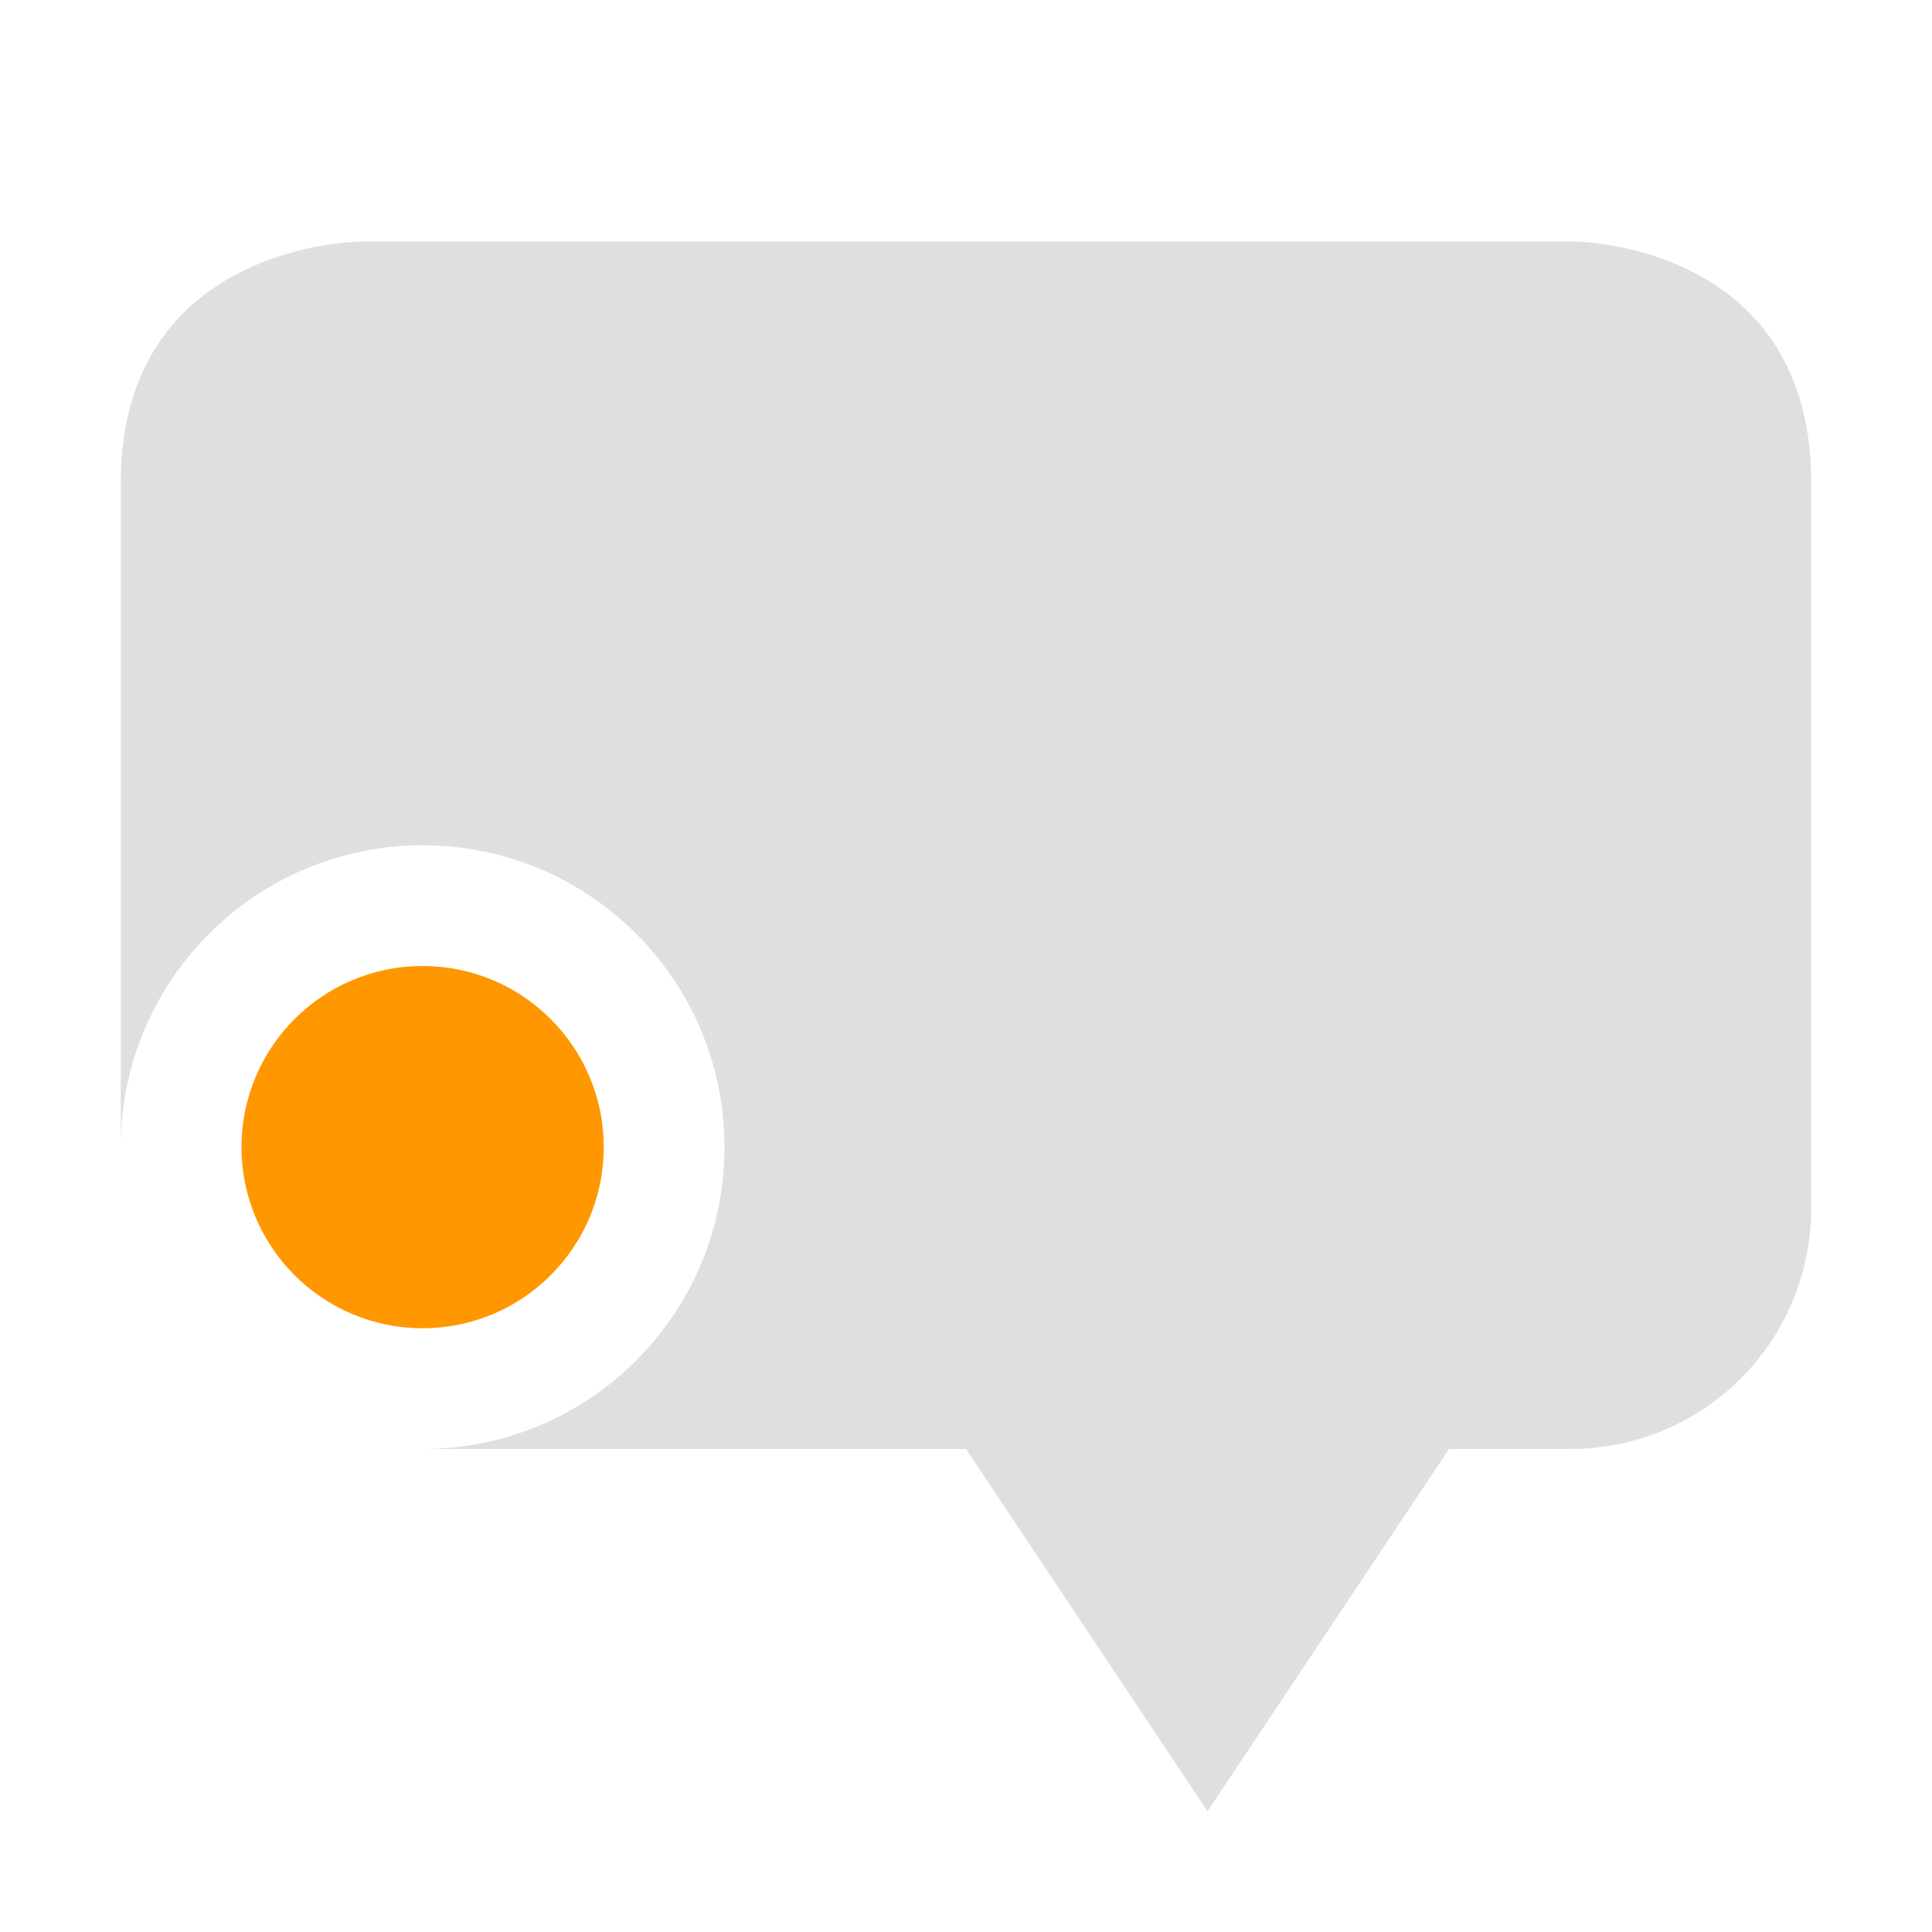
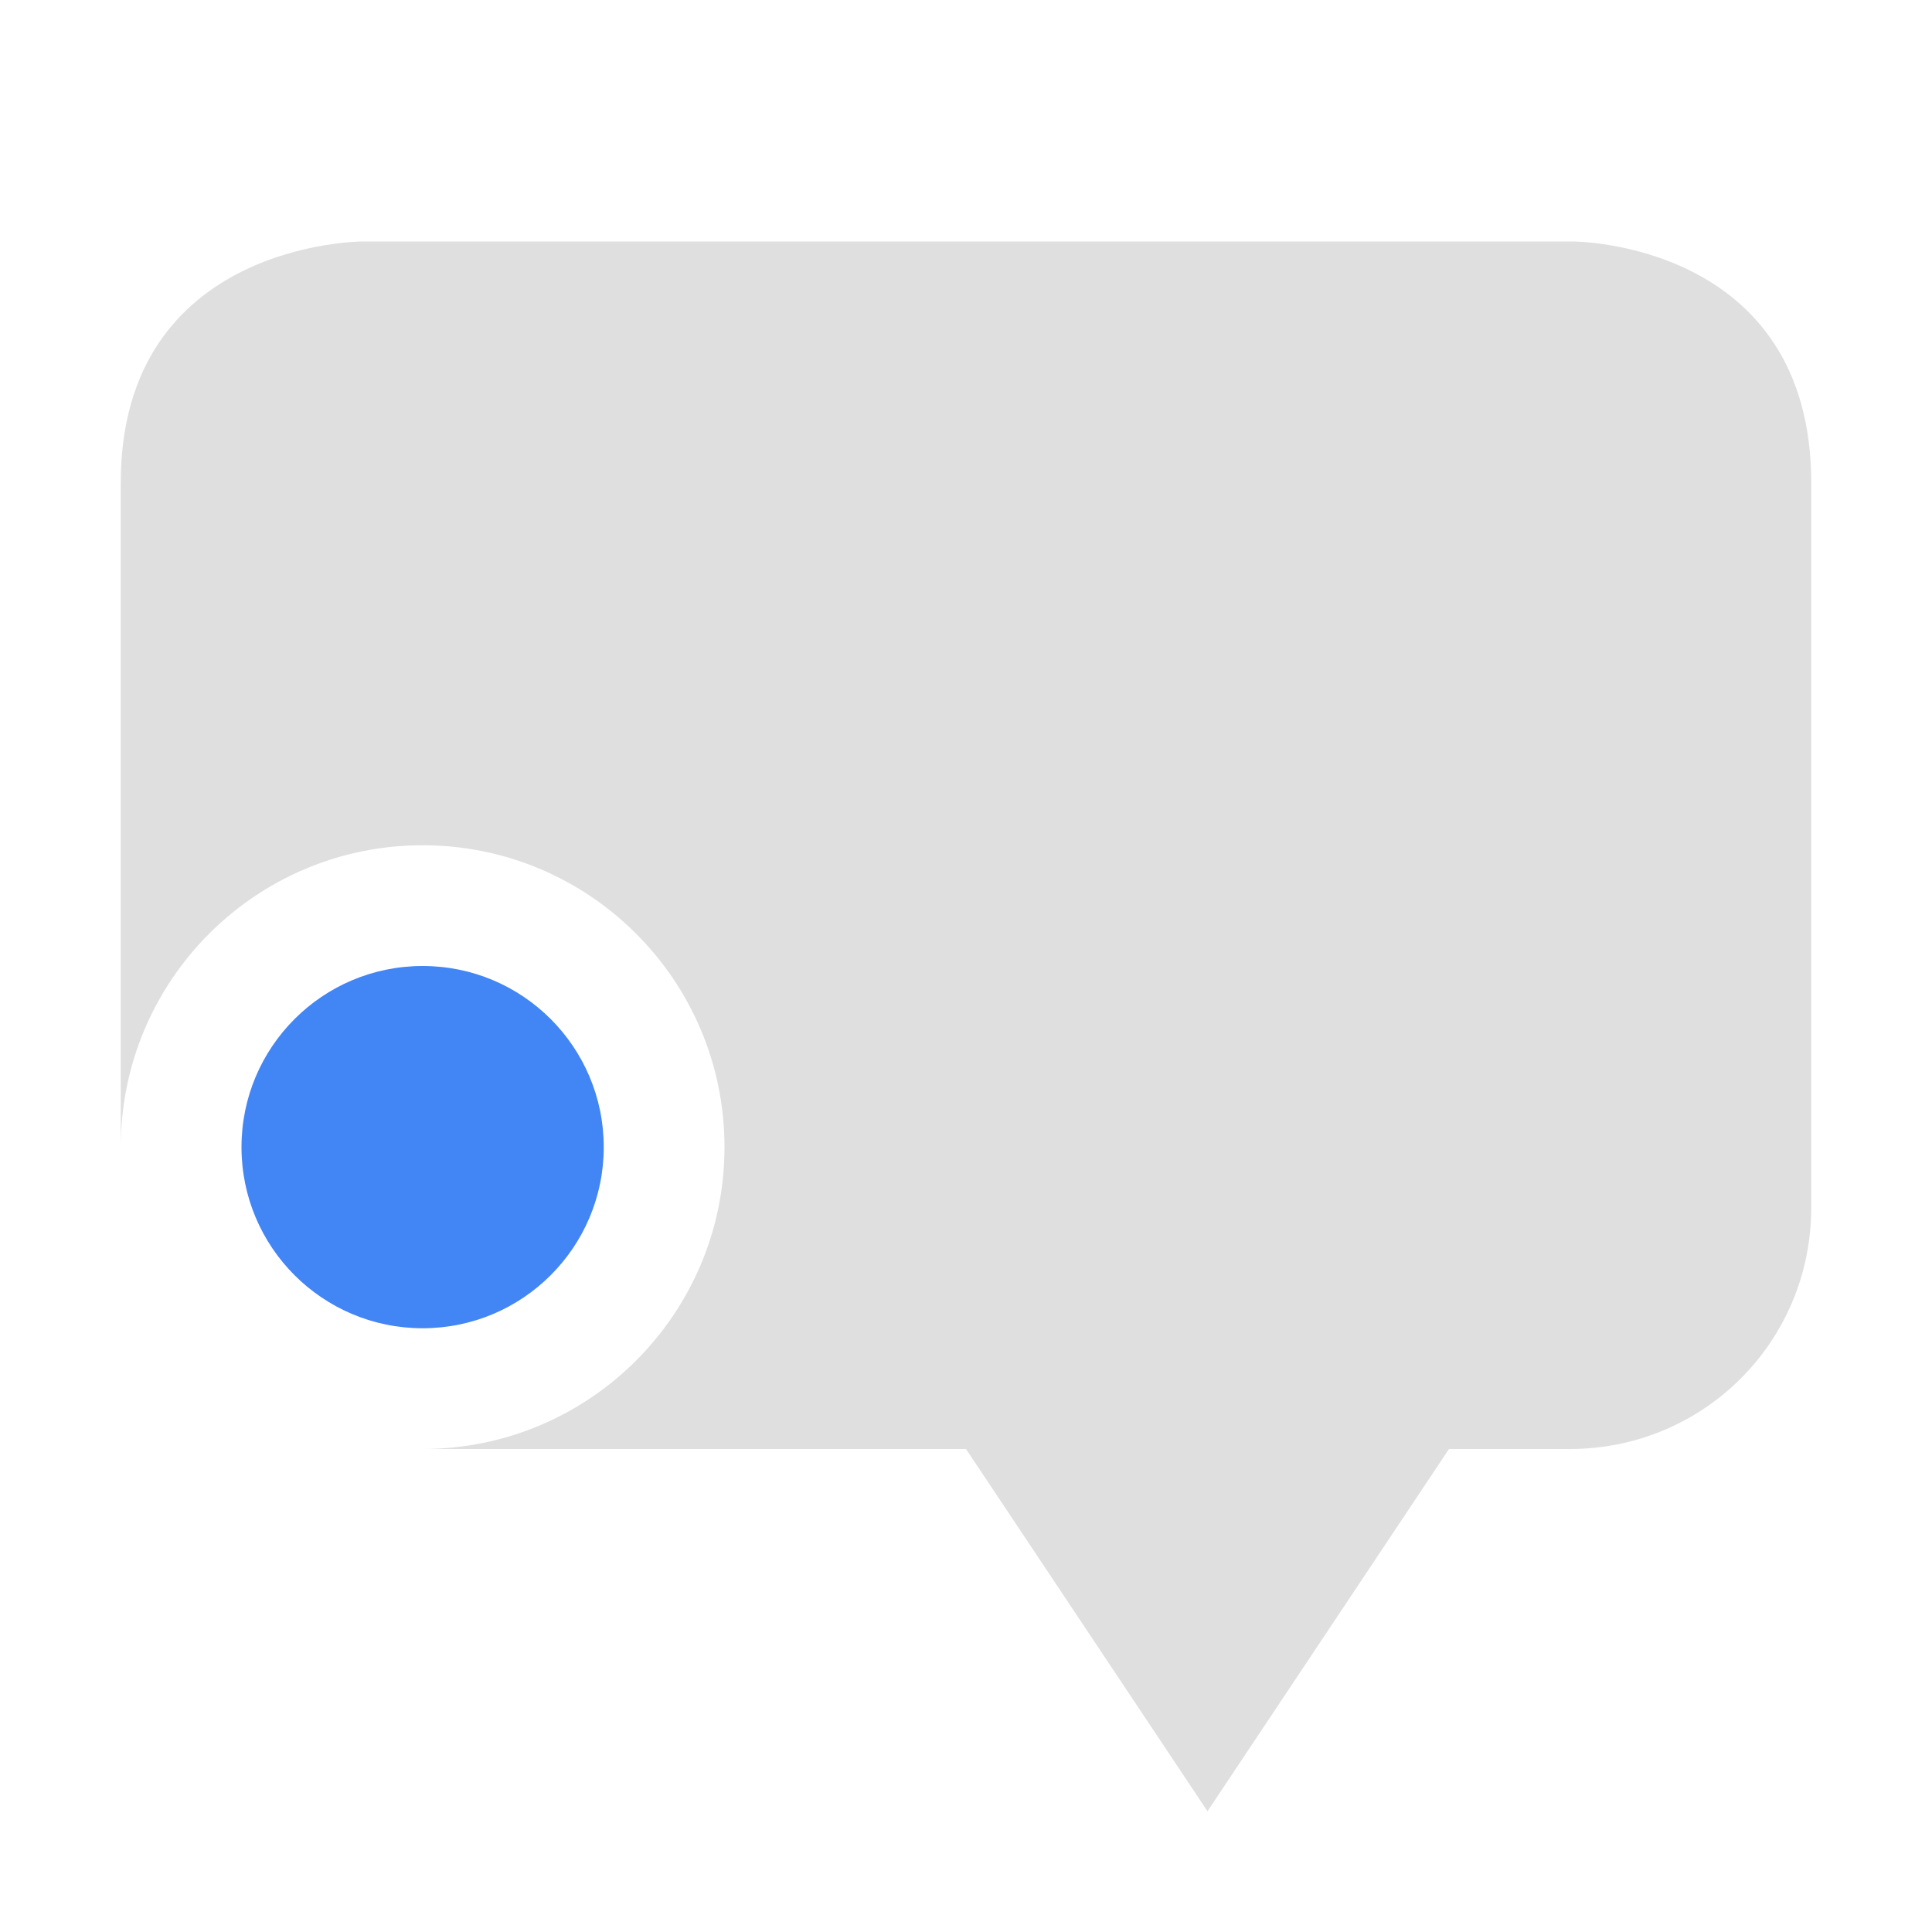
<svg xmlns="http://www.w3.org/2000/svg" width="16" height="16" version="1.1">
  <defs>
    <style id="current-color-scheme" type="text/css">
   .ColorScheme-Text { color:#dfdfdf; } .ColorScheme-Highlight { color:#4285f4; } .ColorScheme-NeutralText { color:#ff9800; } .ColorScheme-PositiveText { color:#4caf50; } .ColorScheme-NegativeText { color:#f44336; }
  </style>
  </defs>
  <path style="fill:currentColor" class="ColorScheme-Text" d="M 3,2 C 3,2 1,2 1,4 V 9.5 A 2.5,2.5 0 0 1 3.5,7 2.5,2.5 0 0 1 6,9.5 2.5,2.5 0 0 1 3.5,12 H 8 L 10,15 12,12 H 13 C 14.11,12 15,11.11 15,10 V 9 7 4 C 15,2 13.029,2 13.029,2 Z" />
-   <circle style="fill:currentColor" class="ColorScheme-NeutralText" cx="3.5" cy="9.5" r="1.5" />
+   <circle style="fill:currentColor" class="ColorScheme-Highlight" cx="3.5" cy="9.5" r="1.5" />
</svg>
